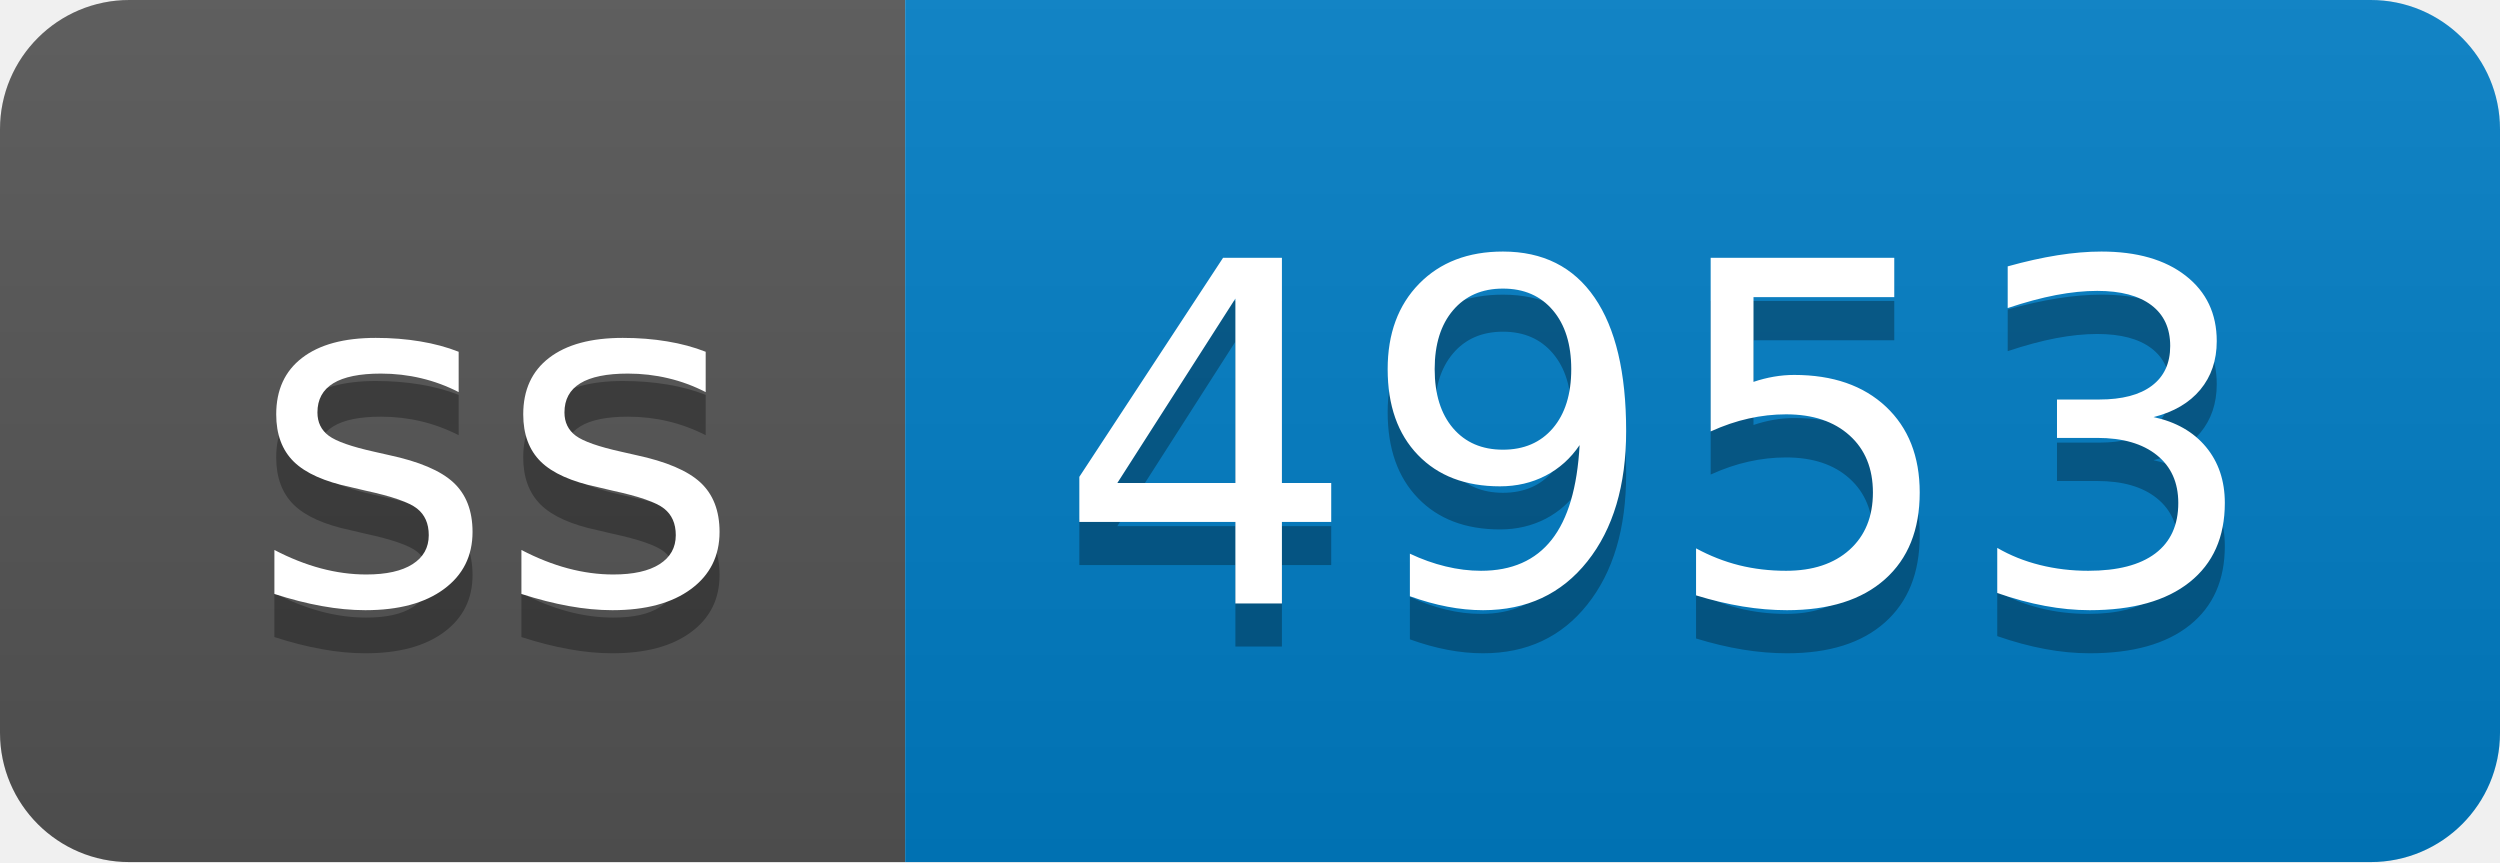
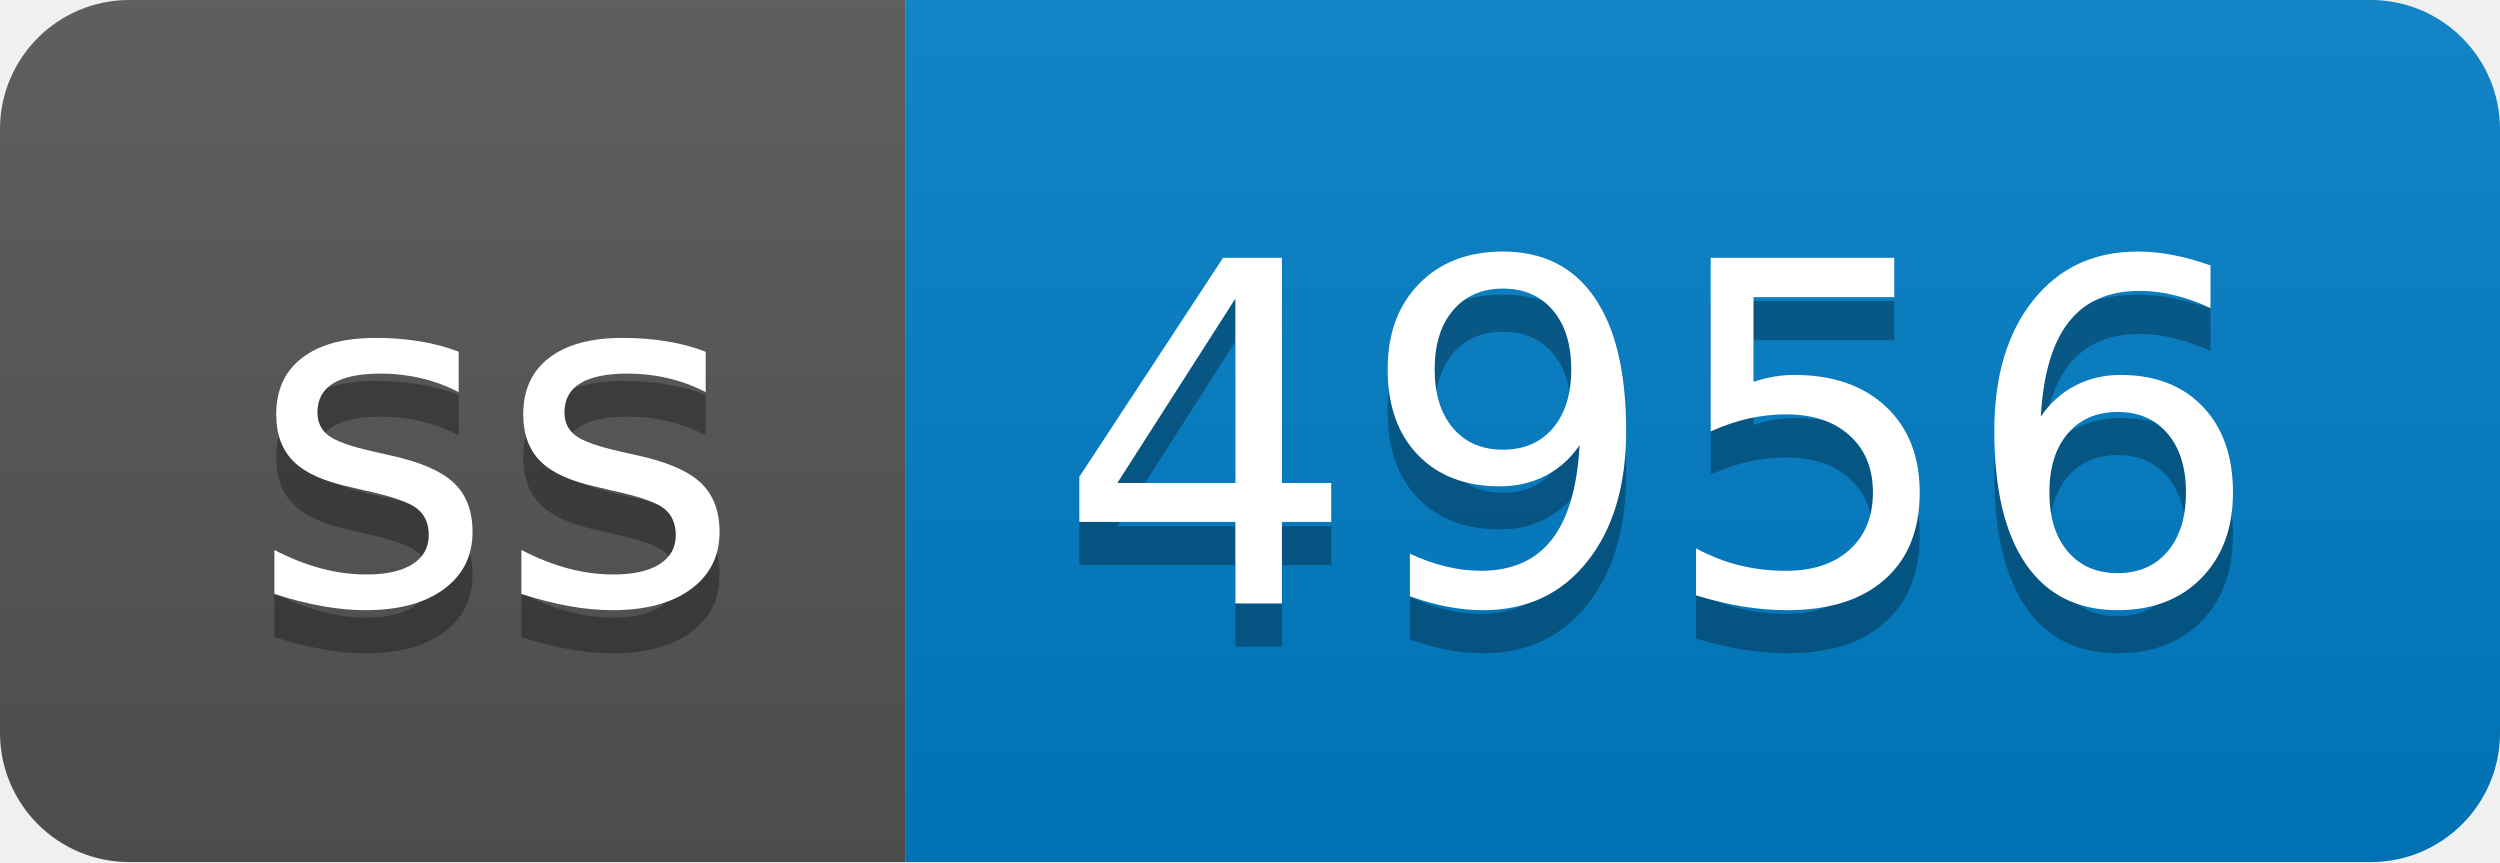
- <svg xmlns="http://www.w3.org/2000/svg" width="58" height="20" role="img" aria-label="ss: 4953">
+ <svg xmlns="http://www.w3.org/2000/svg" width="58" height="20" role="img" aria-label="ss: 4956">
  <linearGradient id="s" x2="0" y2="100%">
    <stop offset="0" stop-color="#bbb" stop-opacity=".1" />
    <stop offset="1" stop-opacity=".1" />
  </linearGradient>
  <clipPath id="r">
    <rect width="58" height="20" rx="3" fill="#fff" />
  </clipPath>
  <g clip-path="url(#r)">
    <rect width="21" height="20" fill="#555" />
    <rect x="21" width="37" height="20" fill="#007ec6" />
    <rect width="58" height="20" fill="url(#s)" />
  </g>
  <g fill="#fff" text-anchor="middle" font-family="Verdana,Geneva,DejaVu Sans,sans-serif" text-rendering="geometricPrecision" font-size="110">
    <text aria-hidden="true" x="115" y="150" fill="#010101" fill-opacity=".3" transform="scale(.1)" textLength="110">ss</text>
    <text x="115" y="140" transform="scale(.1)" fill="#fff" textLength="110">ss</text>
-     <text aria-hidden="true" x="385" y="150" fill="#010101" fill-opacity=".3" transform="scale(.1)" textLength="270">4953</text>
-     <text x="385" y="140" transform="scale(.1)" fill="#fff" textLength="270">4953</text>
+     <text aria-hidden="true" x="385" y="150" fill="#010101" fill-opacity=".3" transform="scale(.1)" textLength="270">4956</text>
+     <text x="385" y="140" transform="scale(.1)" fill="#fff" textLength="270">4956</text>
  </g>
</svg>
